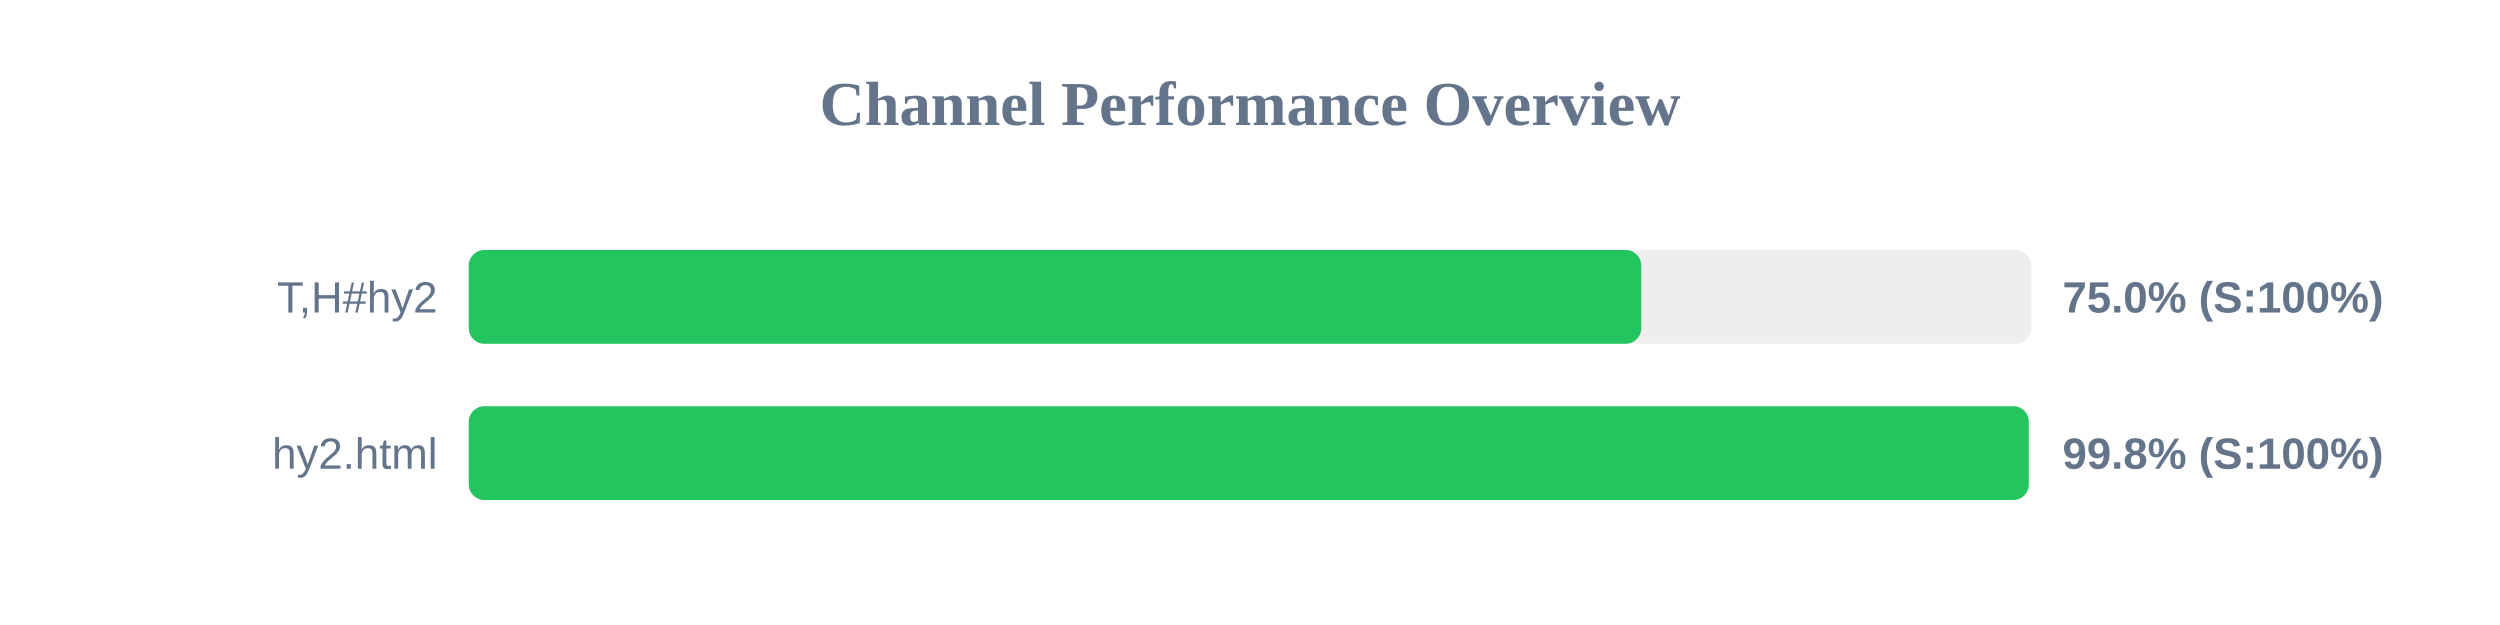
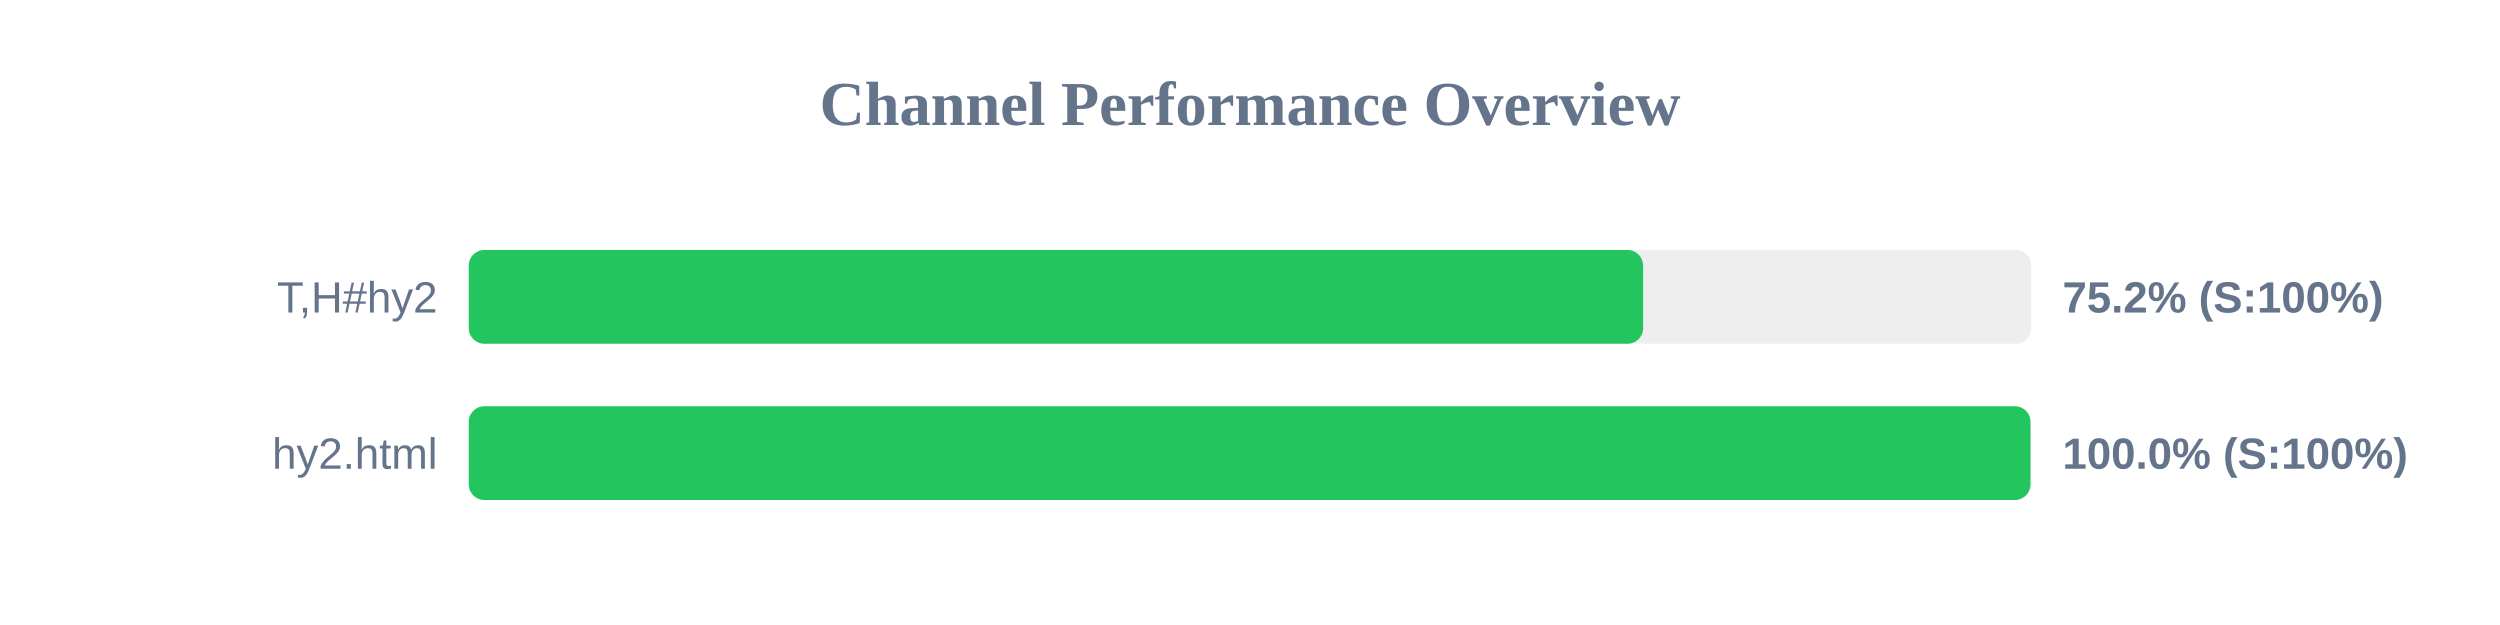
<svg xmlns="http://www.w3.org/2000/svg" width="800" height="200" version="1.1">
  <style>
        .row { font: 14px Arial; fill: #64748b; }
        .score { font: bold 14px Arial; fill: #64748b; }
    </style>
  <text x="400" y="40" text-anchor="middle" font-size="20px" font-weight="bold" fill="#64748b">Channel Performance Overview</text>
  <rect x="150" y="80" width="500" height="30" fill="#eee" rx="5" />
-   <rect x="150" y="80" width="375.2" height="30" fill="#22c55e" rx="5" />
+   <rect x="150" y="80" width="375.8" height="30" fill="#22c55e" rx="5" />
  <text x="140" y="100" text-anchor="end" class="row">T,H#hy2</text>
-   <text x="660" y="100" text-anchor="start" class="score">75.0% (S:100%)</text>
+   <text x="660" y="100" text-anchor="start" class="score">75.2% (S:100%)</text>
  <rect x="150" y="130" width="500" height="30" fill="#eee" rx="5" />
-   <rect x="150" y="130" width="499.2" height="30" fill="#22c55e" rx="5" />
+   <rect x="150" y="130" width="499.75" height="30" fill="#22c55e" rx="5" />
  <text x="140" y="150" text-anchor="end" class="row">hy2.html</text>
-   <text x="660" y="150" text-anchor="start" class="score">99.8% (S:100%)</text>
+   <text x="660" y="150" text-anchor="start" class="score">100.0% (S:100%)</text>
</svg>
